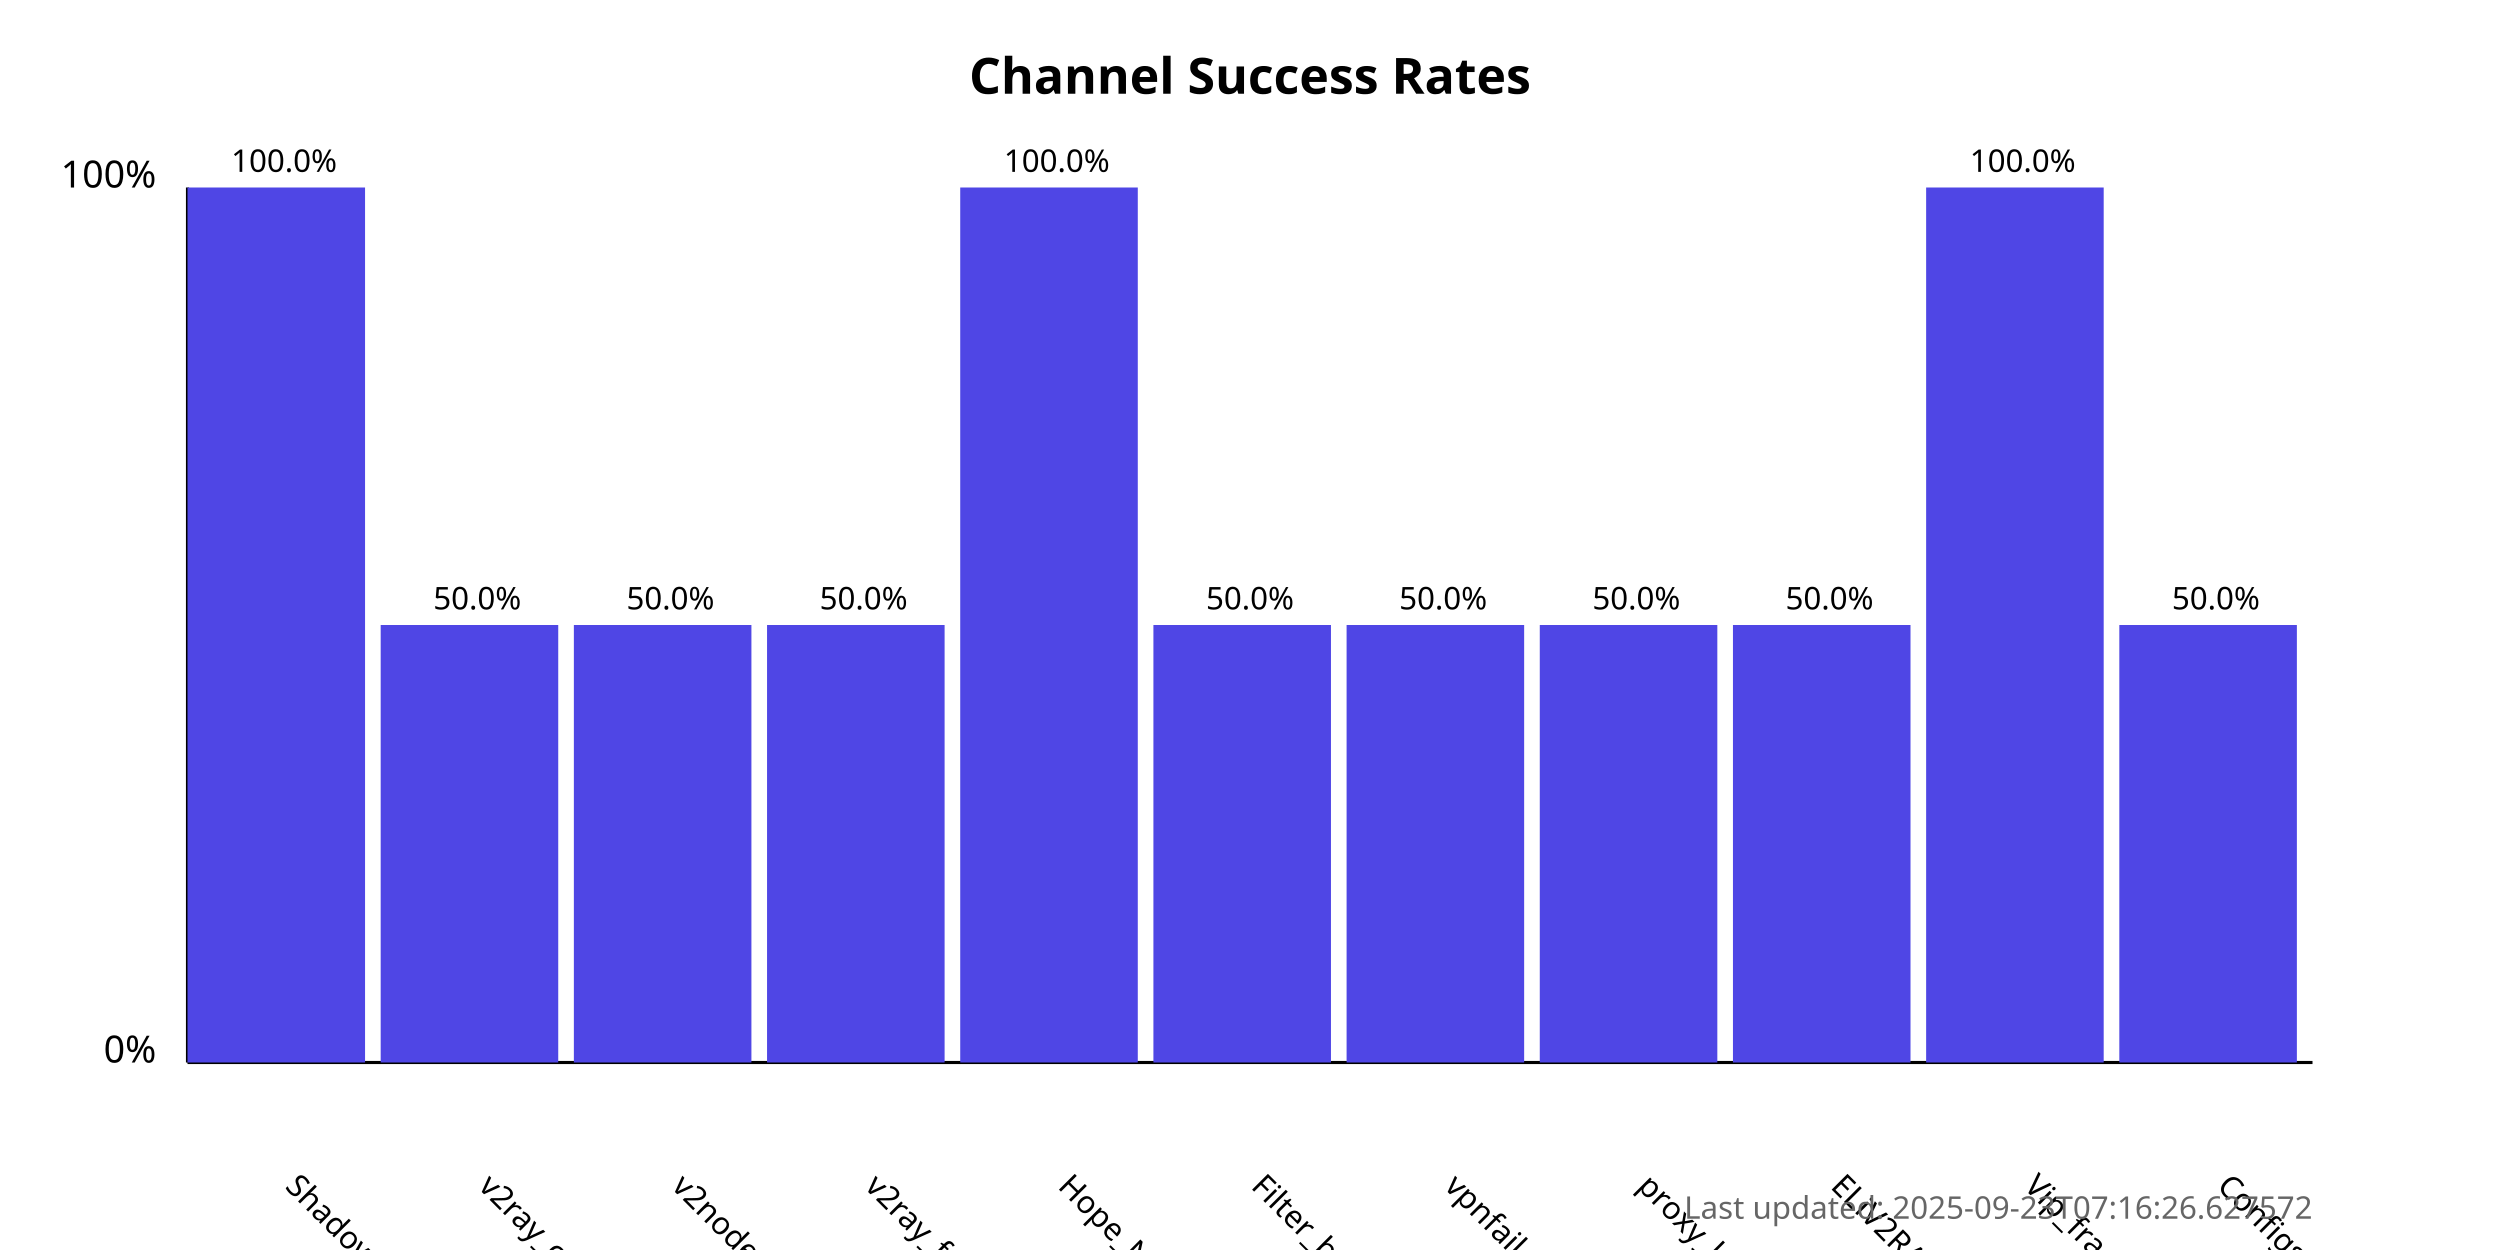
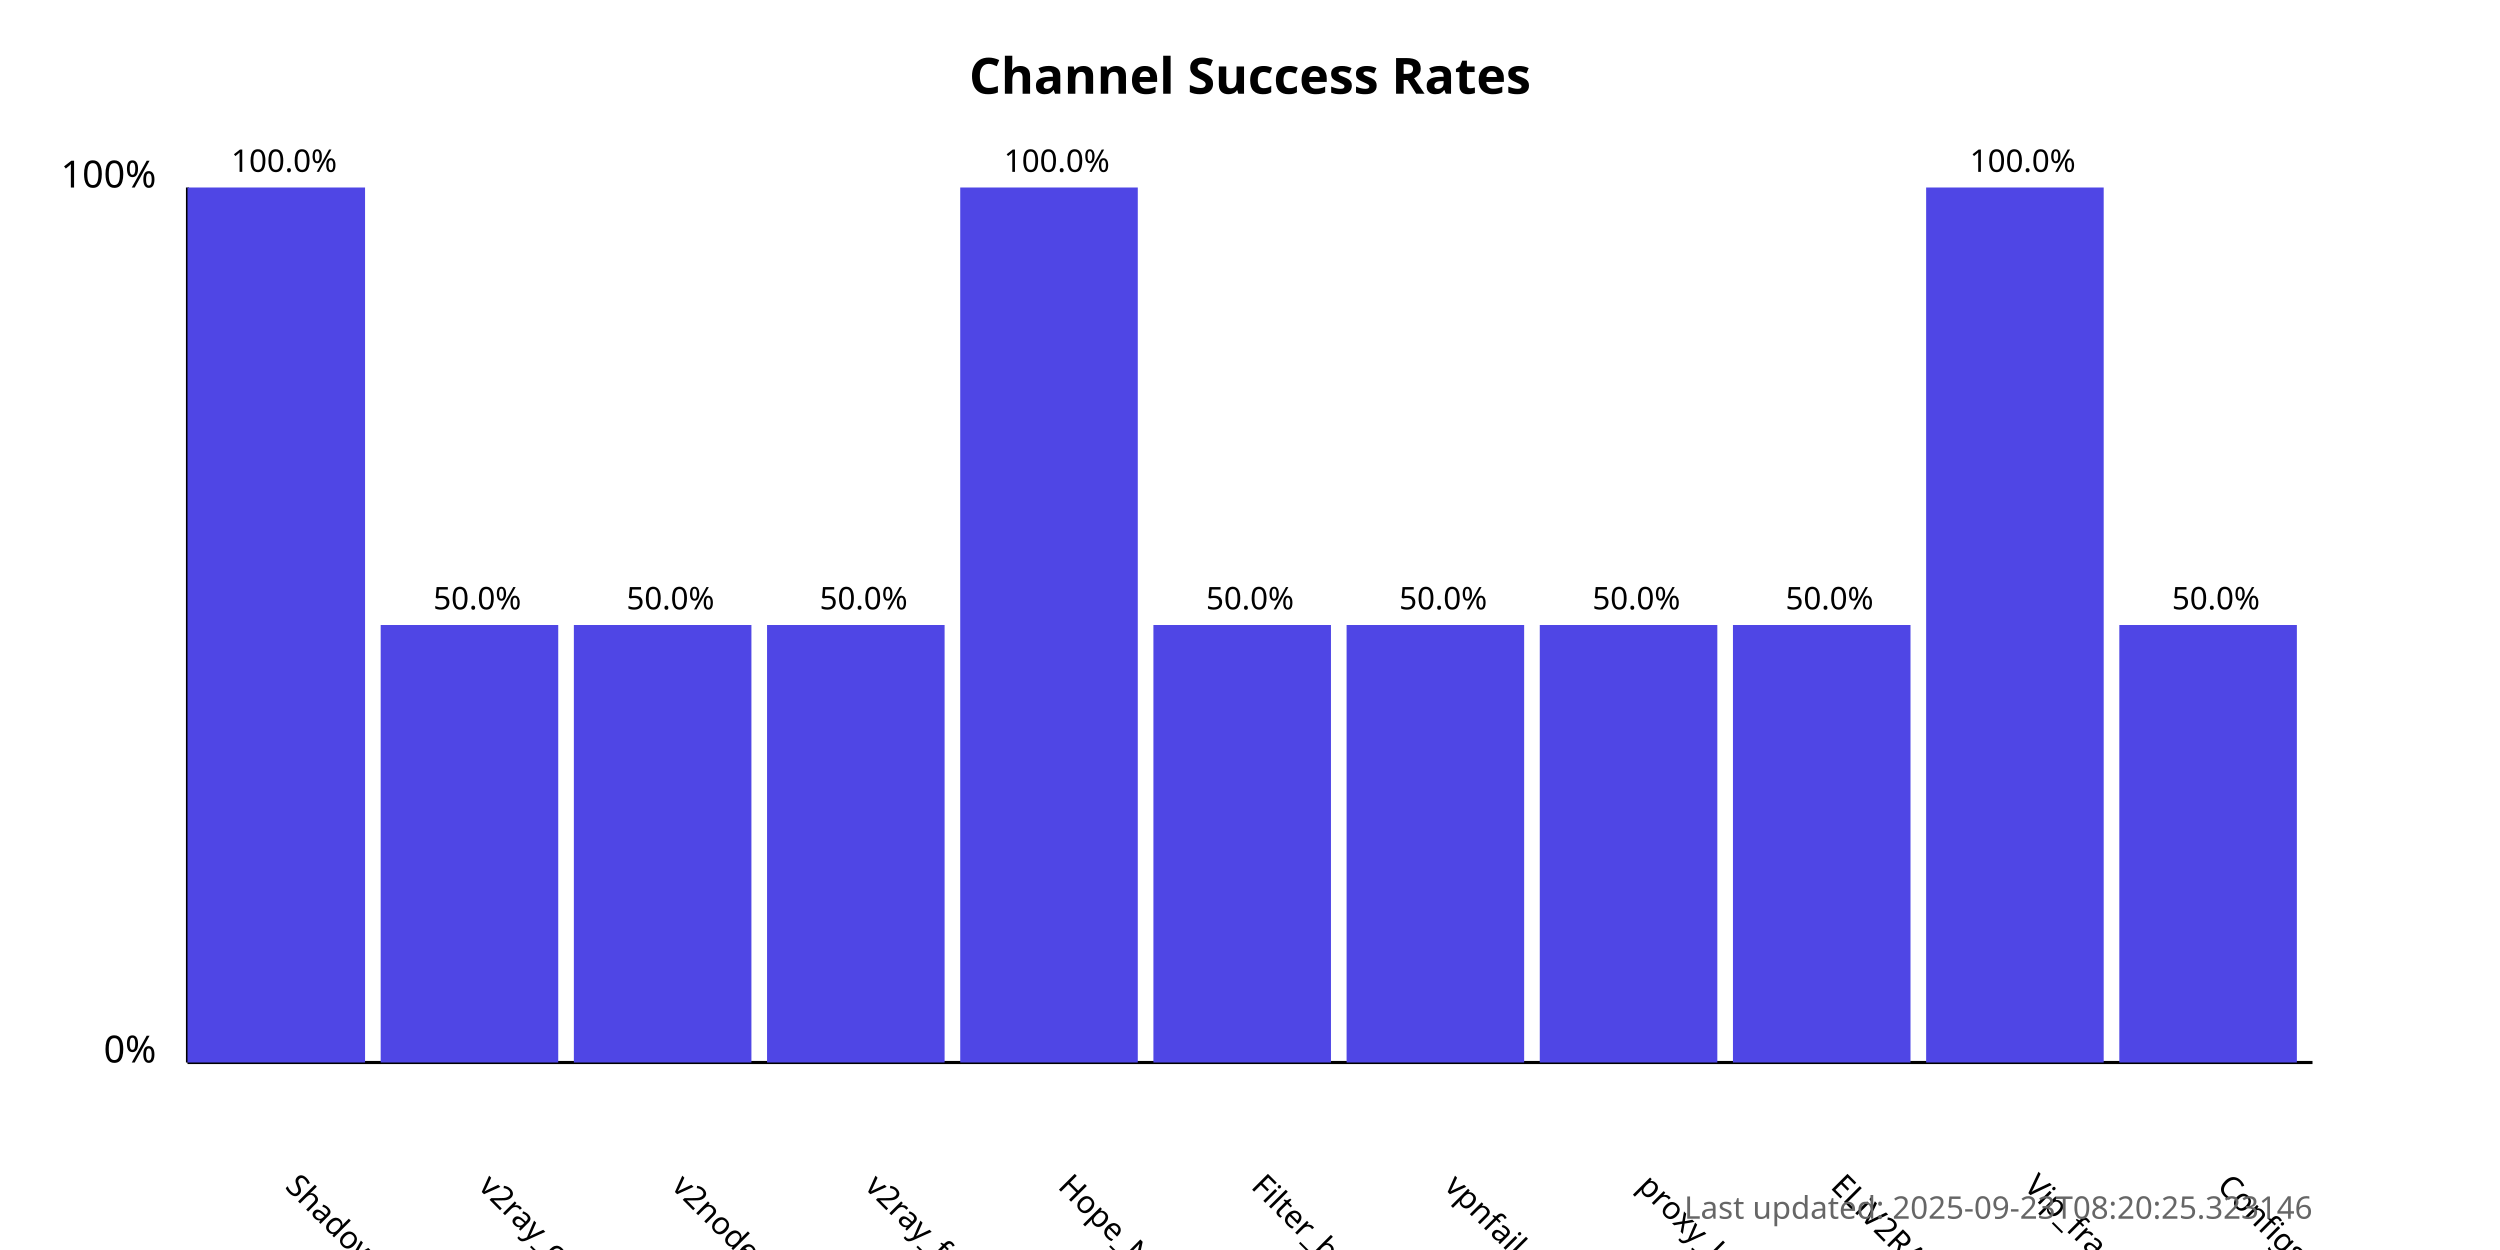
<svg xmlns="http://www.w3.org/2000/svg" width="800" height="400">
  <style>
            .chart-title { font: bold 16px sans-serif; }
            .axis-label { font: 12px sans-serif; }
            .tick-label { font: 10px sans-serif; }
            .bar { fill: #4f46e5; }
            .bar:hover { fill: #6366f1; }
            .timestamp { font: 10px sans-serif; fill: #666; }
        </style>
  <text x="400.0" y="30" text-anchor="middle" class="chart-title">
            Channel Success Rates
        </text>
  <line x1="60" y1="340" x2="60" y2="60" stroke="black" stroke-width="1" />
  <line x1="60" y1="340" x2="740" y2="340" stroke="black" stroke-width="1" />
  <text x="50" y="340" text-anchor="end" class="axis-label">0%</text>
  <text x="50" y="60" text-anchor="end" class="axis-label">100%</text>
  <g>
    <rect x="60" y="60.0" width="56.818" height="280.0" class="bar" />
    <text x="90.909" y="380" transform="rotate(45, 90.90909, 380)" text-anchor="start" class="tick-label">
                ShadowProxy66
            </text>
    <text x="90.909" y="55.0" text-anchor="middle" class="tick-label">
                100.0%
            </text>
  </g>
  <g>
    <rect x="121.818" y="200.0" width="56.818" height="140.0" class="bar" />
    <text x="152.727" y="380" transform="rotate(45, 152.7273, 380)" text-anchor="start" class="tick-label">
                v2ray_configs_pool
            </text>
    <text x="152.727" y="195.0" text-anchor="middle" class="tick-label">
                50.0%
            </text>
  </g>
  <g>
    <rect x="183.636" y="200.0" width="56.818" height="140.0" class="bar" />
    <text x="214.545" y="380" transform="rotate(45, 214.5455, 380)" text-anchor="start" class="tick-label">
                v2nodes
            </text>
    <text x="214.545" y="195.0" text-anchor="middle" class="tick-label">
                50.0%
            </text>
  </g>
  <g>
    <rect x="245.455" y="200.0" width="56.818" height="140.0" class="bar" />
    <text x="276.364" y="380" transform="rotate(45, 276.3636, 380)" text-anchor="start" class="tick-label">
                v2ray_free_conf
            </text>
    <text x="276.364" y="195.0" text-anchor="middle" class="tick-label">
                50.0%
            </text>
  </g>
  <g>
    <rect x="307.273" y="60.0" width="56.818" height="280.0" class="bar" />
    <text x="338.182" y="380" transform="rotate(45, 338.1818, 380)" text-anchor="start" class="tick-label">
                Hope_Net
            </text>
    <text x="338.182" y="55.0" text-anchor="middle" class="tick-label">
                100.0%
            </text>
  </g>
  <g>
    <rect x="369.091" y="200.0" width="56.818" height="140.0" class="bar" />
    <text x="400.0" y="380" transform="rotate(45, 400.0, 380)" text-anchor="start" class="tick-label">
                Filter_breaker
            </text>
    <text x="400.0" y="195.0" text-anchor="middle" class="tick-label">
                50.0%
            </text>
  </g>
  <g>
    <rect x="430.909" y="200.0" width="56.818" height="140.0" class="bar" />
    <text x="461.818" y="380" transform="rotate(45, 461.8182, 380)" text-anchor="start" class="tick-label">
                vpnfail_vless
            </text>
    <text x="461.818" y="195.0" text-anchor="middle" class="tick-label">
                50.0%
            </text>
  </g>
  <g>
    <rect x="492.727" y="200.0" width="56.818" height="140.0" class="bar" />
    <text x="523.636" y="380" transform="rotate(45, 523.6364, 380)" text-anchor="start" class="tick-label">
                proxy_kafee
            </text>
    <text x="523.636" y="195.0" text-anchor="middle" class="tick-label">
                50.0%
            </text>
  </g>
  <g>
    <rect x="554.545" y="200.0" width="56.818" height="140.0" class="bar" />
    <text x="585.455" y="380" transform="rotate(45, 585.4545, 380)" text-anchor="start" class="tick-label">
                ELiV2RAY
            </text>
    <text x="585.455" y="195.0" text-anchor="middle" class="tick-label">
                50.0%
            </text>
  </g>
  <g>
    <rect x="616.364" y="60.0" width="56.818" height="280.0" class="bar" />
    <text x="647.273" y="380" transform="rotate(45, 647.2727, 380)" text-anchor="start" class="tick-label">
                Vip_fragment_v2ray
            </text>
    <text x="647.273" y="55.0" text-anchor="middle" class="tick-label">
                100.0%
            </text>
  </g>
  <g>
    <rect x="678.182" y="200.0" width="56.818" height="140.0" class="bar" />
    <text x="709.091" y="380" transform="rotate(45, 709.0909, 380)" text-anchor="start" class="tick-label">
                ConfigsHubPlus
            </text>
    <text x="709.091" y="195.0" text-anchor="middle" class="tick-label">
                50.0%
            </text>
  </g>
  <text x="740" y="390" text-anchor="end" class="timestamp">
-             Last updated: 2025-09-23T07:16:26.627572
+             Last updated: 2025-09-23T08:20:25.323146
        </text>
</svg>
